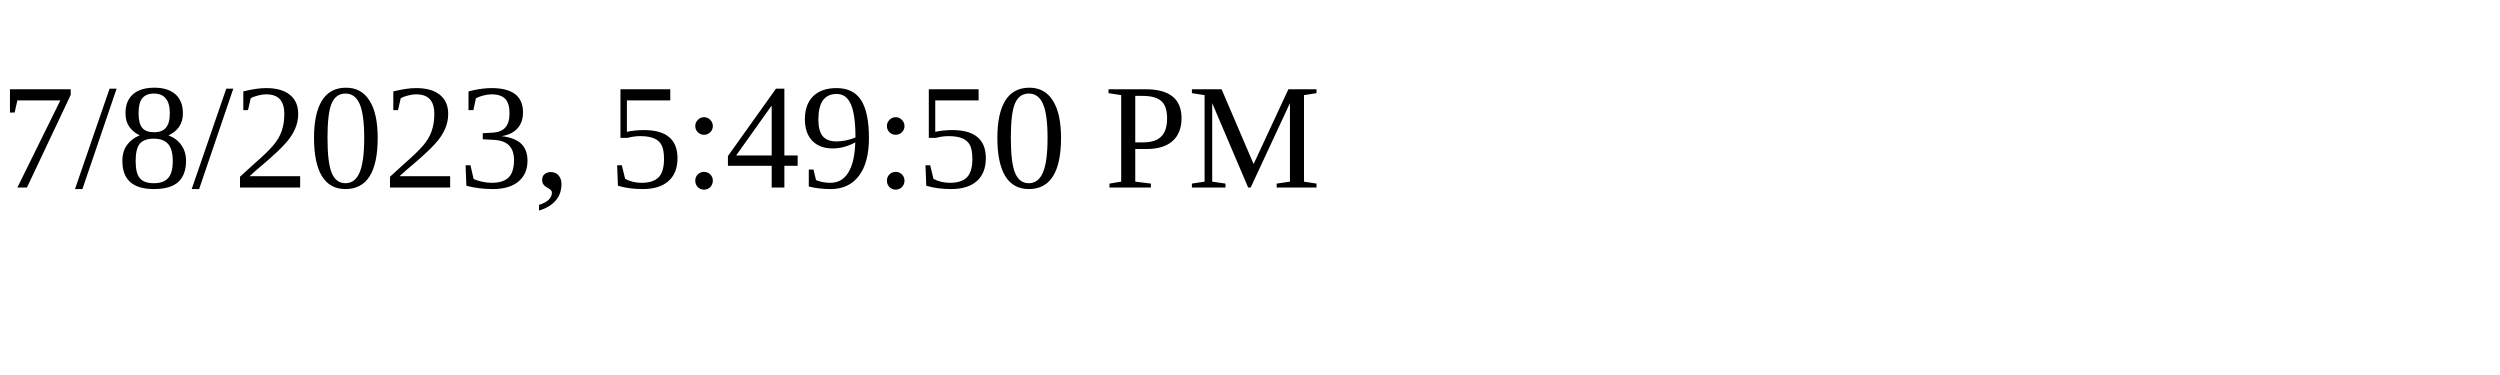
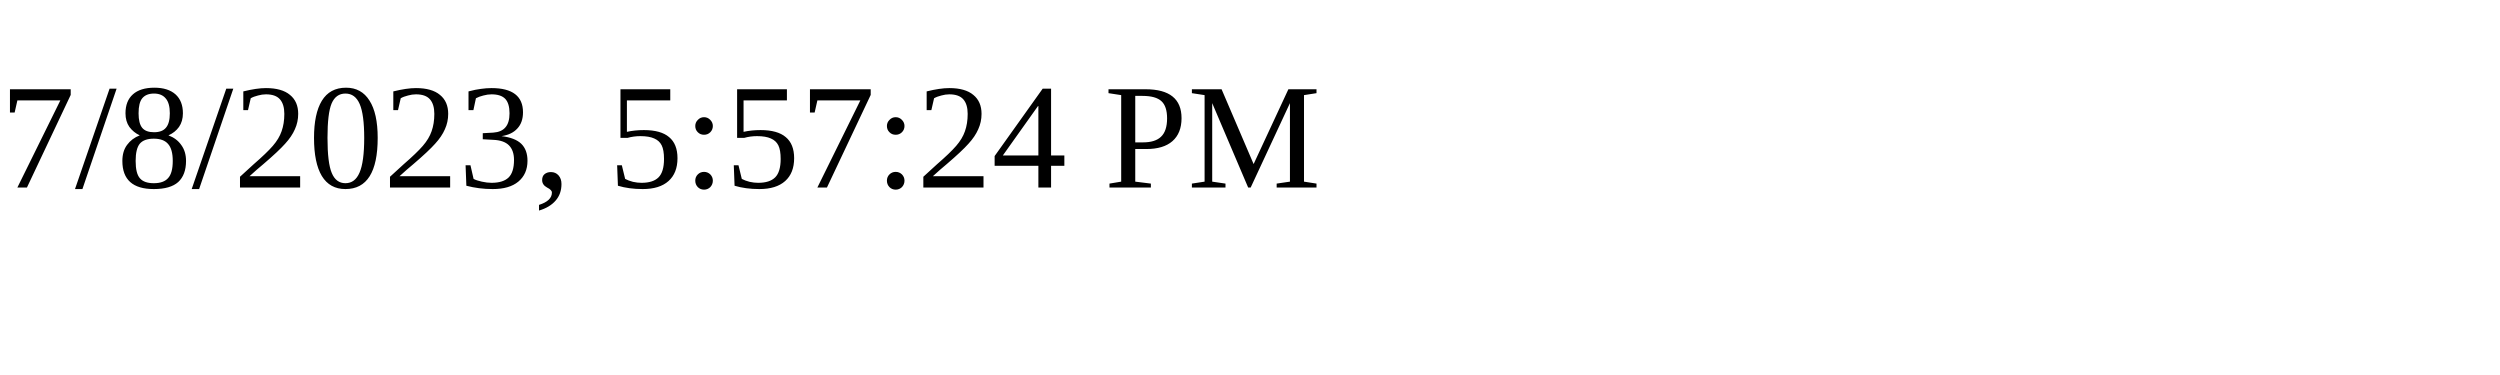
<svg xmlns="http://www.w3.org/2000/svg" height="30" width="200">
-   <text x="0" y="15">7/8/2023, 5:49:50 PM</text>
+   <text x="0" y="15">7/8/2023, 5:57:24 PM</text>
</svg>
